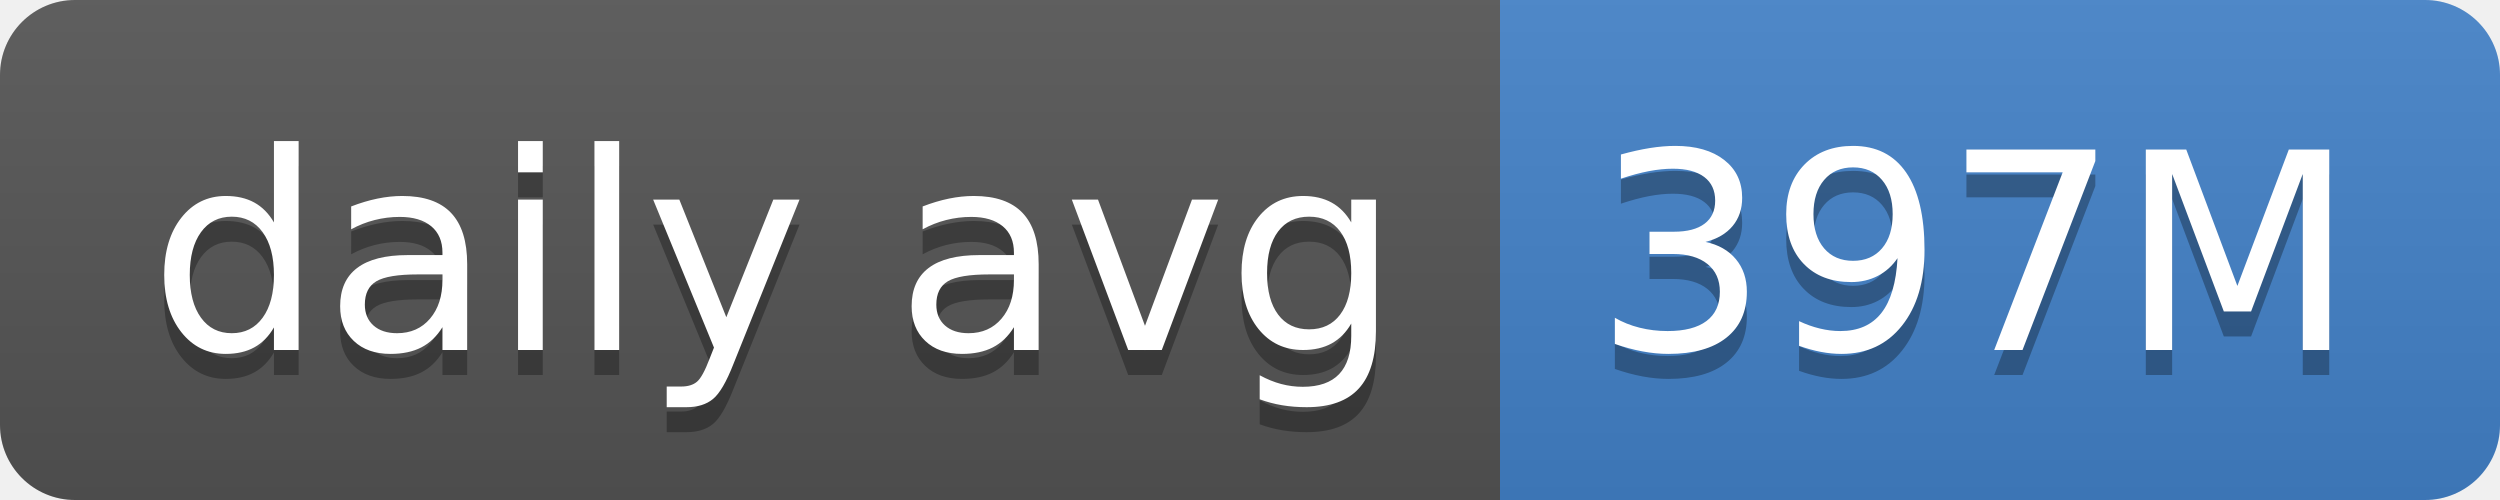
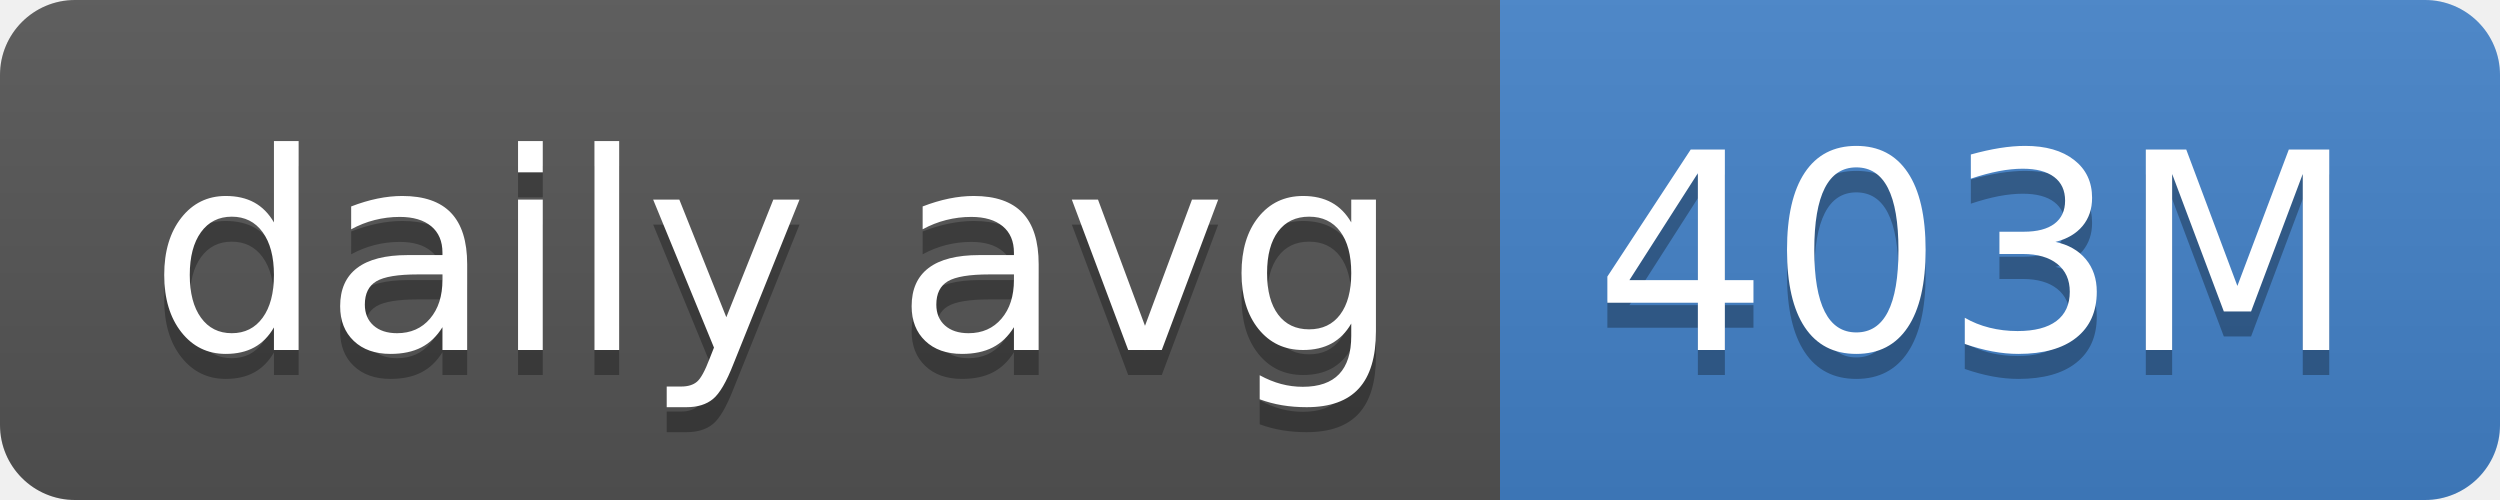
- <svg xmlns="http://www.w3.org/2000/svg" width="100" height="20" role="img" aria-label="daily avg: 397M">
+ <svg xmlns="http://www.w3.org/2000/svg" width="100" height="20" role="img" aria-label="daily avg: 403M">
  <linearGradient id="s" x2="0" y2="100%">
    <stop offset="0" stop-color="#bbb" stop-opacity=".1" />
    <stop offset="1" stop-opacity=".1" />
  </linearGradient>
  <clipPath id="r">
    <rect width="100" height="20" rx="3" fill="#fff" />
  </clipPath>
  <g clip-path="url(#r)">
    <rect width="60" height="20" fill="#555" />
    <rect x="60" width="40" height="20" fill="#4382c9" />
    <rect width="100" height="20" fill="url(#s)" />
  </g>
  <g fill="#fff" text-anchor="middle" font-family="Verdana,Geneva,DejaVu Sans,sans-serif" text-rendering="geometricPrecision" font-size="110">
    <text aria-hidden="true" x="310" y="150" fill="#010101" fill-opacity=".3" transform="scale(.1)" textLength="500">daily avg</text>
    <text x="310" y="140" transform="scale(.1)" fill="#fff" textLength="500">daily avg</text>
-     <text aria-hidden="true" x="790" y="150" fill="#010101" fill-opacity=".3" transform="scale(.1)" textLength="300">397M</text>
-     <text x="790" y="140" transform="scale(.1)" fill="#fff" textLength="300">397M</text>
+     <text aria-hidden="true" x="790" y="150" fill="#010101" fill-opacity=".3" transform="scale(.1)" textLength="300">403M</text>
+     <text x="790" y="140" transform="scale(.1)" fill="#fff" textLength="300">403M</text>
  </g>
</svg>
